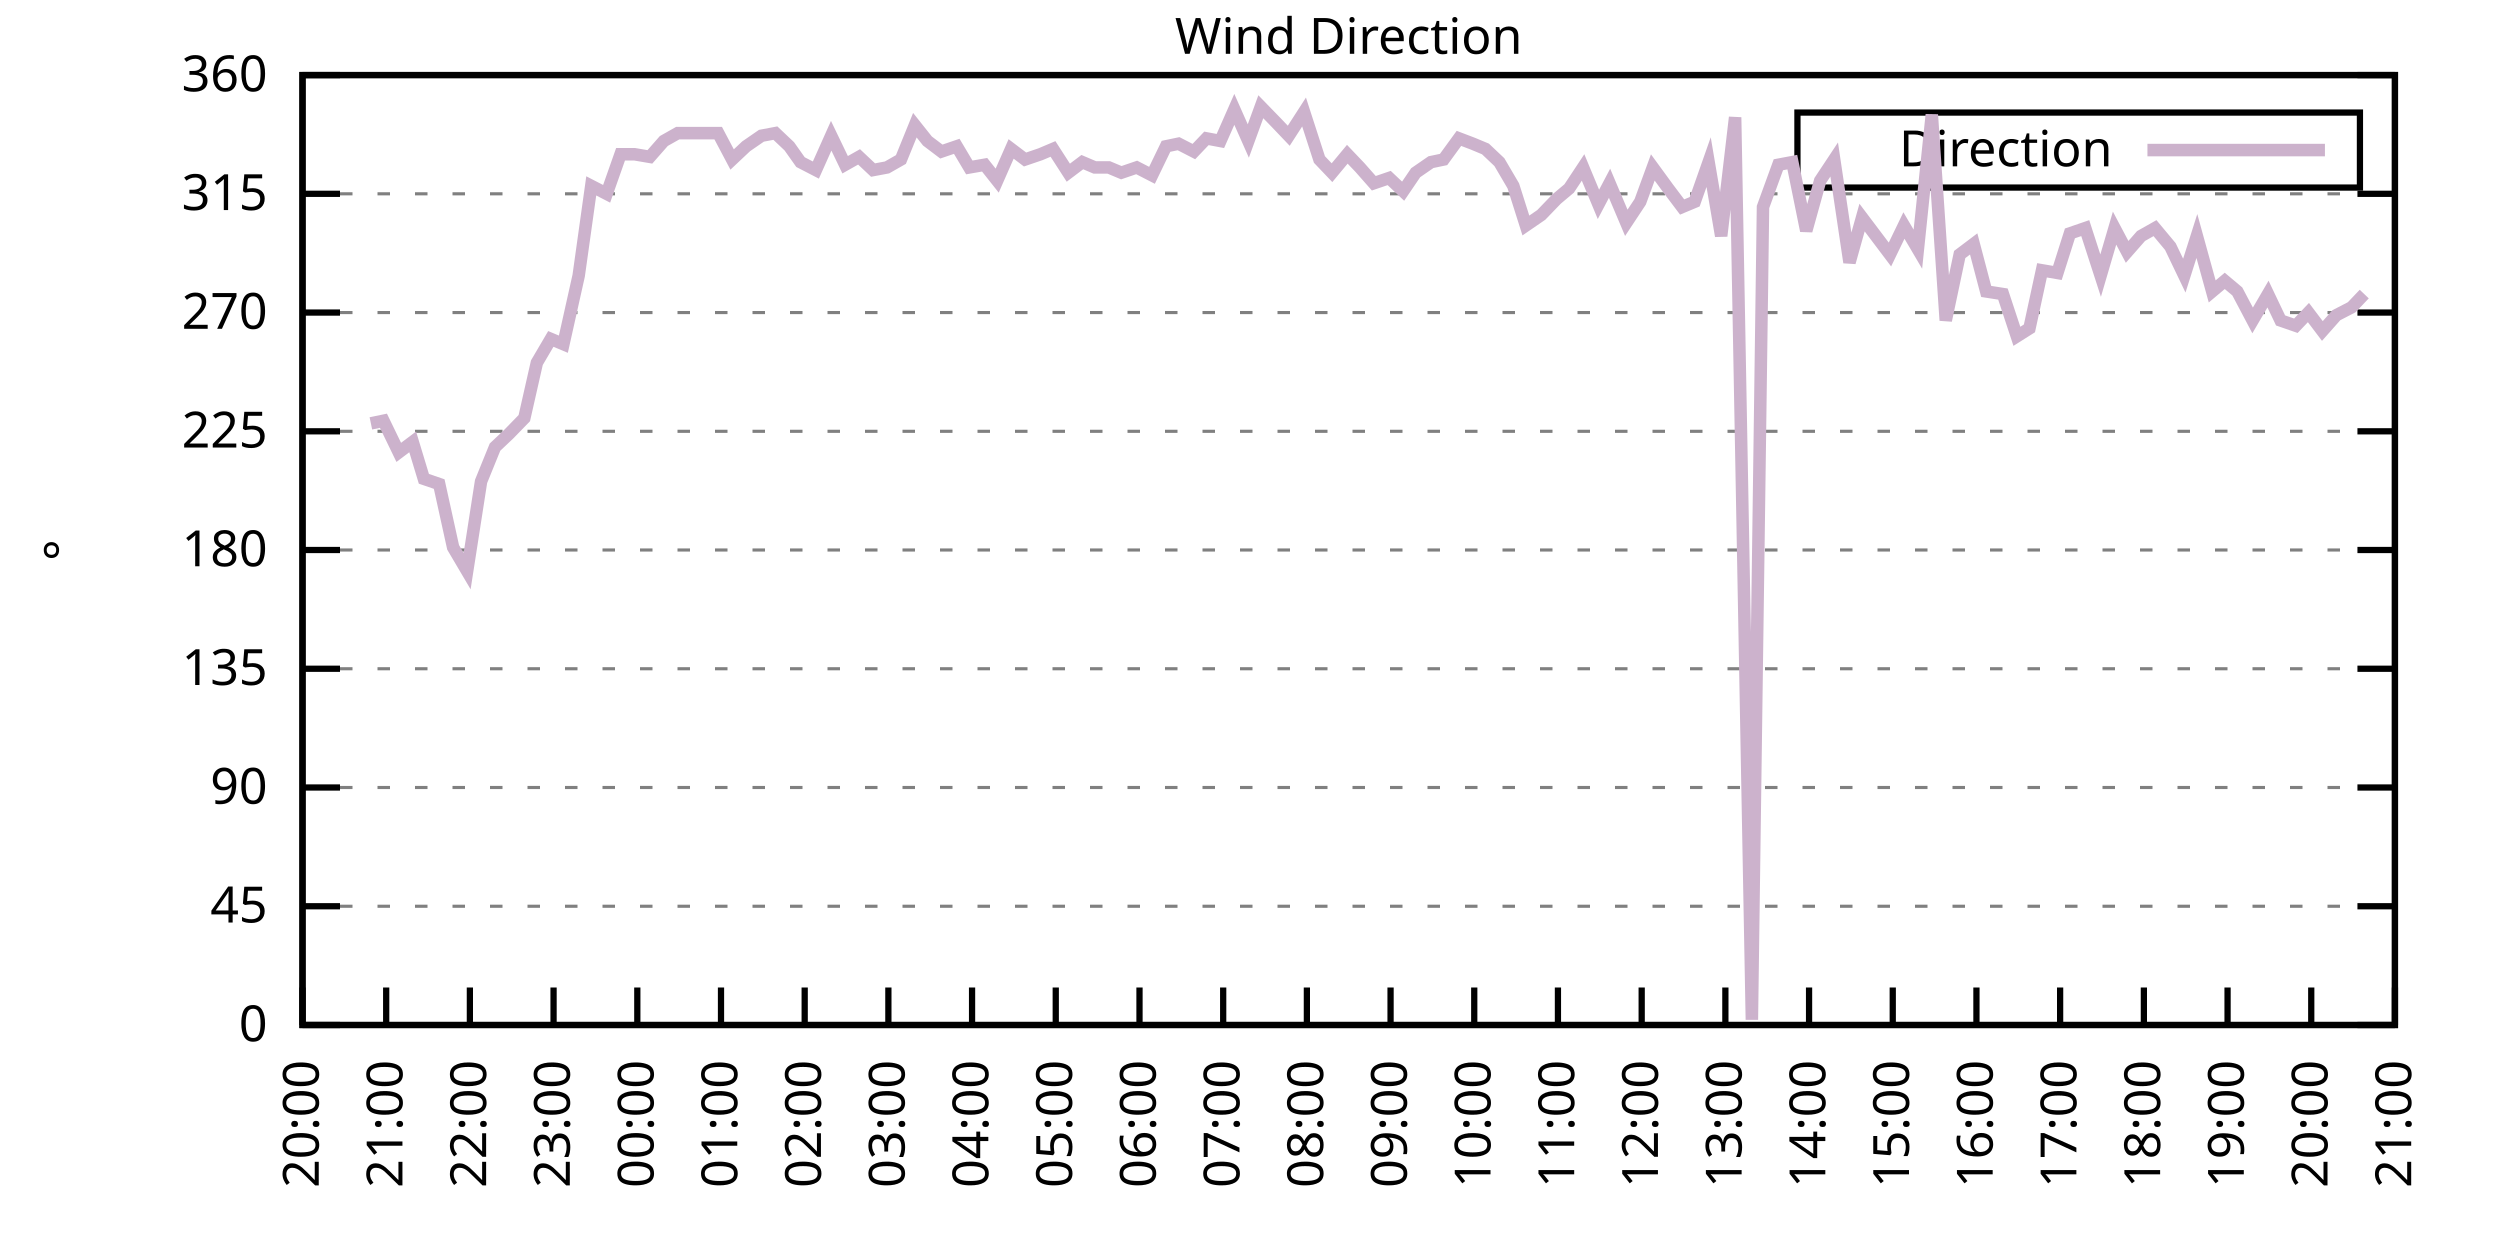
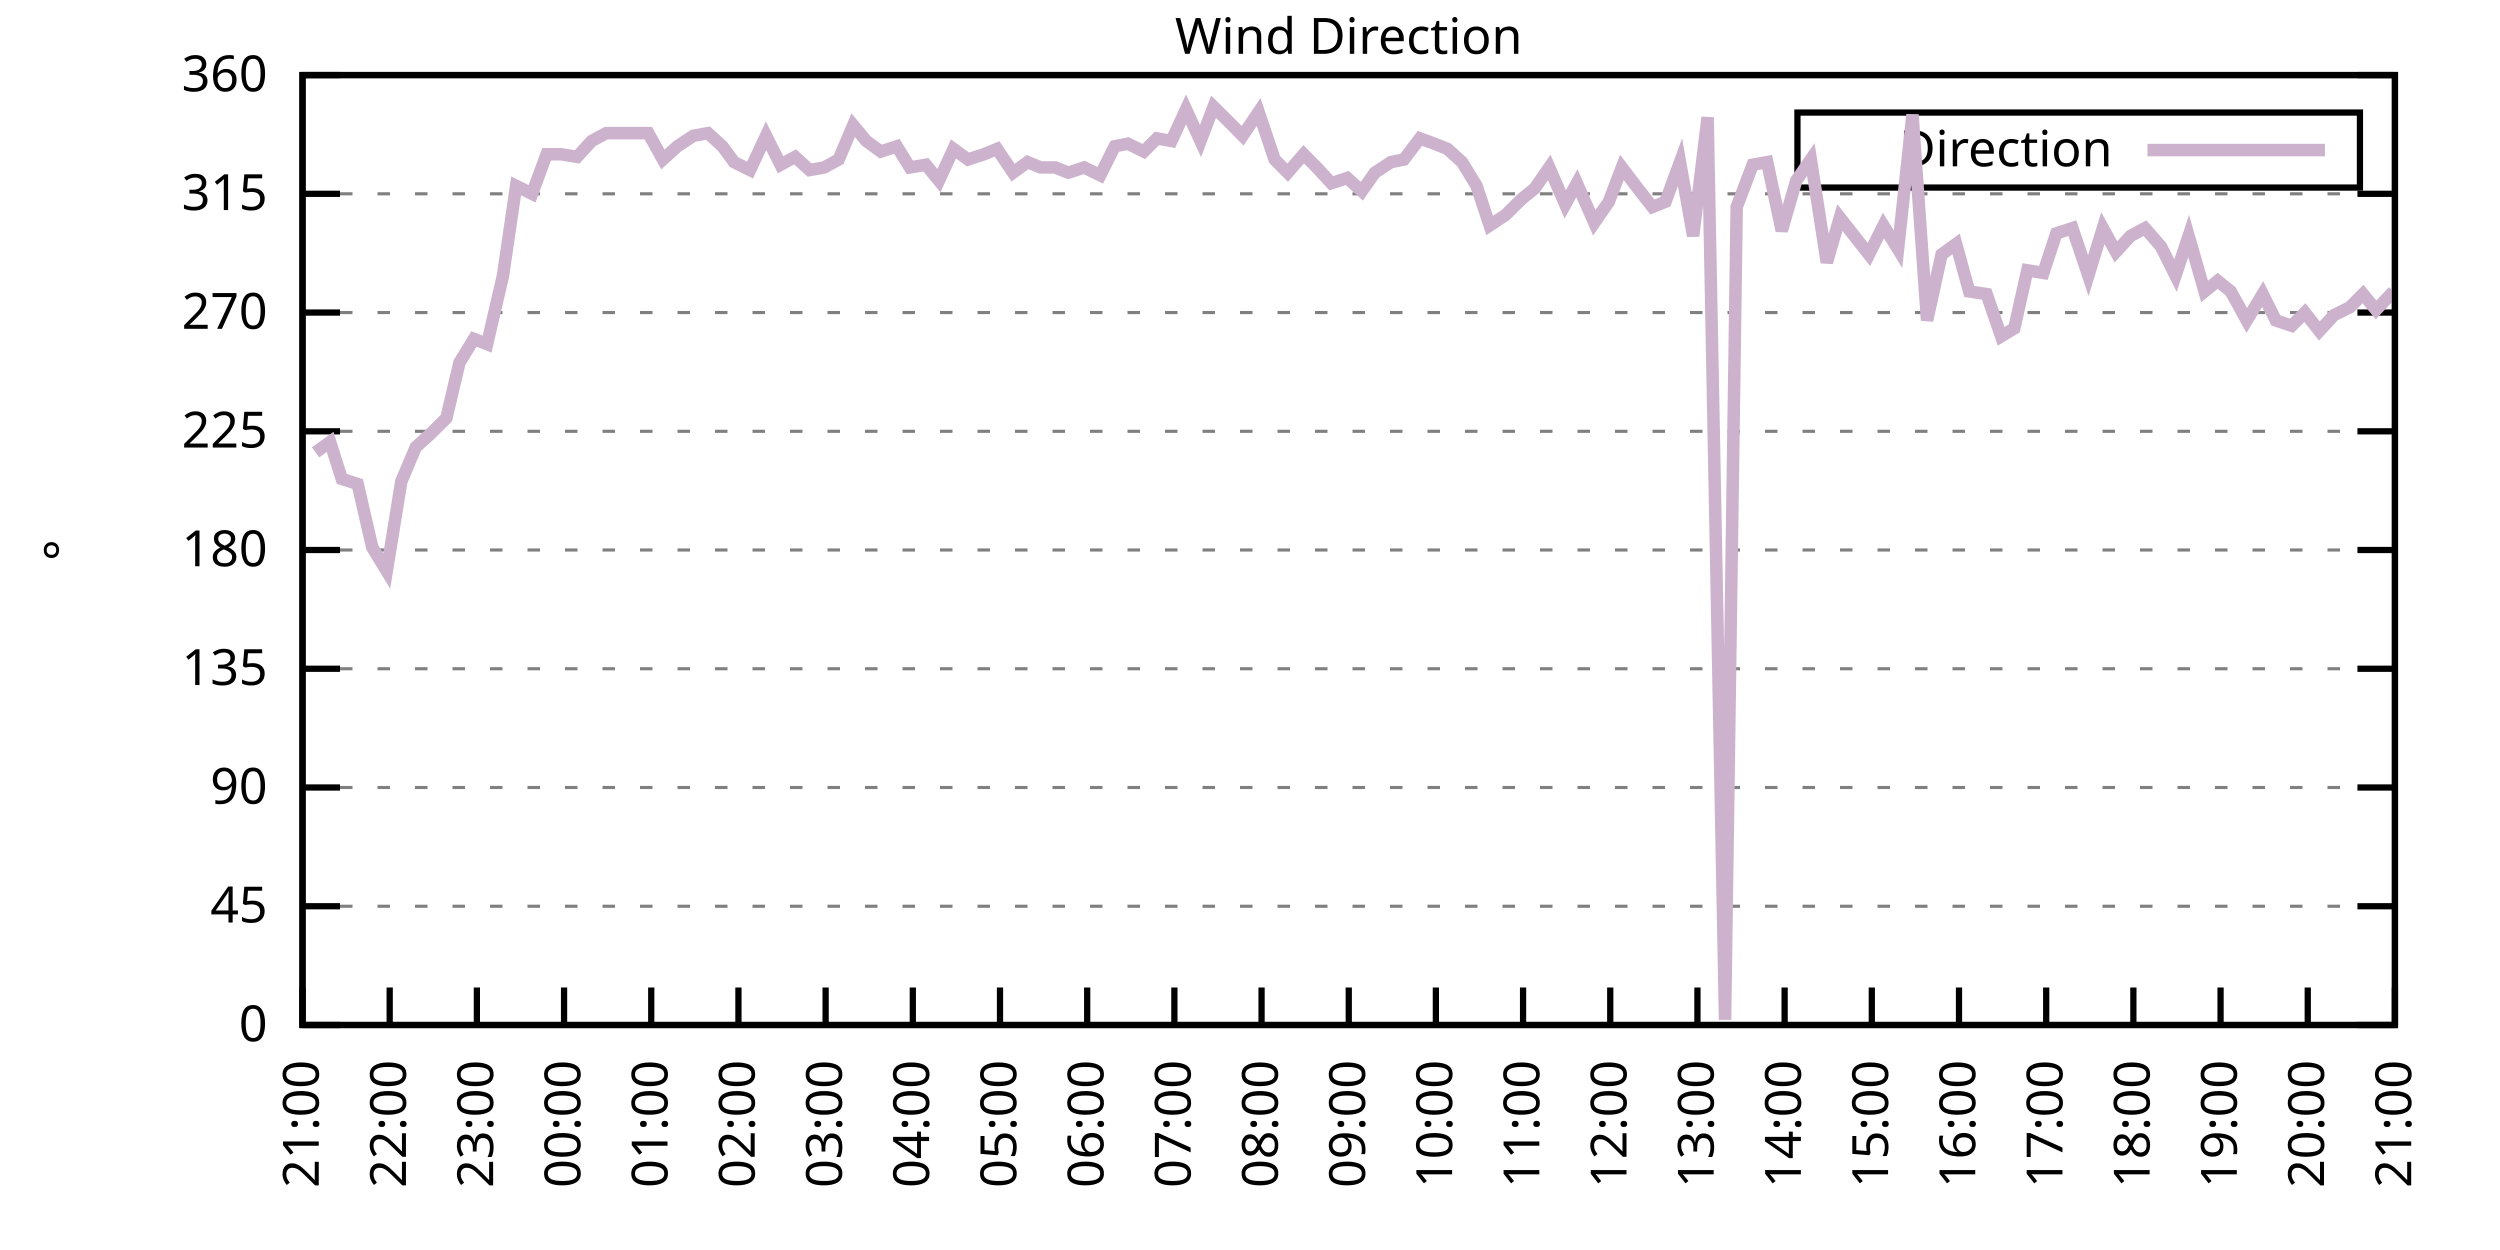
<svg xmlns="http://www.w3.org/2000/svg" xmlns:xlink="http://www.w3.org/1999/xlink" width="400" height="200" viewBox="0 0 400 200">
  <g id="gnuplot_canvas">
    <rect x="0" y="0" width="400" height="200" fill="none" />
    <defs>
      <circle id="gpDot" r="0.5" stroke-width="0.5" stroke="currentColor" />
      <path id="gpPt0" stroke-width="0.333" stroke="currentColor" d="M-1,0 h2 M0,-1 v2" />
      <path id="gpPt1" stroke-width="0.333" stroke="currentColor" d="M-1,-1 L1,1 M1,-1 L-1,1" />
      <path id="gpPt2" stroke-width="0.333" stroke="currentColor" d="M-1,0 L1,0 M0,-1 L0,1 M-1,-1 L1,1 M-1,1 L1,-1" />
      <rect id="gpPt3" stroke-width="0.333" stroke="currentColor" x="-1" y="-1" width="2" height="2" />
      <rect id="gpPt4" stroke-width="0.333" stroke="currentColor" fill="currentColor" x="-1" y="-1" width="2" height="2" />
      <circle id="gpPt5" stroke-width="0.333" stroke="currentColor" cx="0" cy="0" r="1" />
      <use xlink:href="#gpPt5" id="gpPt6" fill="currentColor" stroke="none" />
      <path id="gpPt7" stroke-width="0.333" stroke="currentColor" d="M0,-1.33 L-1.33,0.67 L1.33,0.67 z" />
      <use xlink:href="#gpPt7" id="gpPt8" fill="currentColor" stroke="none" />
      <use xlink:href="#gpPt7" id="gpPt9" stroke="currentColor" transform="rotate(180)" />
      <use xlink:href="#gpPt9" id="gpPt10" fill="currentColor" stroke="none" />
      <use xlink:href="#gpPt3" id="gpPt11" stroke="currentColor" transform="rotate(45)" />
      <use xlink:href="#gpPt11" id="gpPt12" fill="currentColor" stroke="none" />
      <path id="gpPt13" stroke-width="0.333" stroke="currentColor" d="M0,1.330 L1.265,0.411 L0.782,-1.067 L-0.782,-1.076 L-1.265,0.411 z" />
      <use xlink:href="#gpPt13" id="gpPt14" fill="currentColor" stroke="none" />
      <filter id="textbox" filterUnits="objectBoundingBox" x="0" y="0" height="1" width="1">
        <feFlood flood-color="white" flood-opacity="1" result="bgnd" />
        <feComposite in="SourceGraphic" in2="bgnd" operator="atop" />
      </filter>
      <filter id="greybox" filterUnits="objectBoundingBox" x="0" y="0" height="1" width="1">
        <feFlood flood-color="lightgrey" flood-opacity="1" result="grey" />
        <feComposite in="SourceGraphic" in2="grey" operator="atop" />
      </filter>
    </defs>
    <g fill="none" color="white" stroke="currentColor" stroke-width="1.00" stroke-linecap="butt" stroke-linejoin="miter">
</g>
    <g fill="none" color="black" stroke="currentColor" stroke-width="1.00" stroke-linecap="butt" stroke-linejoin="miter">
      <g stroke="none" shape-rendering="crispEdges">
        <polygon fill="rgb(255, 255, 255)" points="48.40,164.00 383.18,164.00 383.18,12.02 48.40,12.02 " />
      </g>
    </g>
    <g fill="none" color="black" stroke="currentColor" stroke-width="1.00" stroke-linecap="butt" stroke-linejoin="miter">
</g>
    <g fill="none" color="black" stroke="black" stroke-width="0.50" stroke-linecap="butt" stroke-linejoin="miter">
</g>
    <g fill="none" color="gray" stroke="currentColor" stroke-width="0.50" stroke-linecap="butt" stroke-linejoin="miter">
      <path stroke="gray" stroke-dasharray="2,4" class="gridline" d="M48.40,164.00 L383.19,164.00  " />
    </g>
    <g fill="none" color="gray" stroke="gray" stroke-width="1.00" stroke-linecap="butt" stroke-linejoin="miter">
</g>
    <g fill="none" color="black" stroke="currentColor" stroke-width="1.00" stroke-linecap="butt" stroke-linejoin="miter">
      <path stroke="black" d="M48.40,164.00 L54.40,164.00 M383.19,164.00 L377.19,164.00  " />
      <g transform="translate(42.80,166.60)" stroke="none" fill="black" font-family="Sans" font-size="8.00" text-anchor="end">
        <text>
          <tspan font-family="Sans"> 0</tspan>
        </text>
      </g>
    </g>
    <g fill="none" color="black" stroke="currentColor" stroke-width="1.00" stroke-linecap="butt" stroke-linejoin="miter">
</g>
    <g fill="none" color="black" stroke="black" stroke-width="0.50" stroke-linecap="butt" stroke-linejoin="miter">
</g>
    <g fill="none" color="gray" stroke="currentColor" stroke-width="0.50" stroke-linecap="butt" stroke-linejoin="miter">
      <path stroke="gray" stroke-dasharray="2,4" class="gridline" d="M48.40,145.00 L383.19,145.00  " />
    </g>
    <g fill="none" color="gray" stroke="gray" stroke-width="1.00" stroke-linecap="butt" stroke-linejoin="miter">
</g>
    <g fill="none" color="black" stroke="currentColor" stroke-width="1.00" stroke-linecap="butt" stroke-linejoin="miter">
      <path stroke="black" d="M48.40,145.00 L54.40,145.00 M383.19,145.00 L377.19,145.00  " />
      <g transform="translate(42.80,147.60)" stroke="none" fill="black" font-family="Sans" font-size="8.00" text-anchor="end">
        <text>
          <tspan font-family="Sans"> 45</tspan>
        </text>
      </g>
    </g>
    <g fill="none" color="black" stroke="currentColor" stroke-width="1.00" stroke-linecap="butt" stroke-linejoin="miter">
</g>
    <g fill="none" color="black" stroke="black" stroke-width="0.50" stroke-linecap="butt" stroke-linejoin="miter">
</g>
    <g fill="none" color="gray" stroke="currentColor" stroke-width="0.50" stroke-linecap="butt" stroke-linejoin="miter">
      <path stroke="gray" stroke-dasharray="2,4" class="gridline" d="M48.40,126.00 L383.19,126.00  " />
    </g>
    <g fill="none" color="gray" stroke="gray" stroke-width="1.00" stroke-linecap="butt" stroke-linejoin="miter">
</g>
    <g fill="none" color="black" stroke="currentColor" stroke-width="1.00" stroke-linecap="butt" stroke-linejoin="miter">
      <path stroke="black" d="M48.40,126.00 L54.40,126.00 M383.19,126.00 L377.19,126.00  " />
      <g transform="translate(42.80,128.60)" stroke="none" fill="black" font-family="Sans" font-size="8.00" text-anchor="end">
        <text>
          <tspan font-family="Sans"> 90</tspan>
        </text>
      </g>
    </g>
    <g fill="none" color="black" stroke="currentColor" stroke-width="1.00" stroke-linecap="butt" stroke-linejoin="miter">
</g>
    <g fill="none" color="black" stroke="black" stroke-width="0.50" stroke-linecap="butt" stroke-linejoin="miter">
</g>
    <g fill="none" color="gray" stroke="currentColor" stroke-width="0.50" stroke-linecap="butt" stroke-linejoin="miter">
      <path stroke="gray" stroke-dasharray="2,4" class="gridline" d="M48.40,107.00 L383.19,107.00  " />
    </g>
    <g fill="none" color="gray" stroke="gray" stroke-width="1.00" stroke-linecap="butt" stroke-linejoin="miter">
</g>
    <g fill="none" color="black" stroke="currentColor" stroke-width="1.00" stroke-linecap="butt" stroke-linejoin="miter">
      <path stroke="black" d="M48.40,107.00 L54.40,107.00 M383.19,107.00 L377.19,107.00  " />
      <g transform="translate(42.80,109.60)" stroke="none" fill="black" font-family="Sans" font-size="8.00" text-anchor="end">
        <text>
          <tspan font-family="Sans"> 135</tspan>
        </text>
      </g>
    </g>
    <g fill="none" color="black" stroke="currentColor" stroke-width="1.00" stroke-linecap="butt" stroke-linejoin="miter">
</g>
    <g fill="none" color="black" stroke="black" stroke-width="0.50" stroke-linecap="butt" stroke-linejoin="miter">
</g>
    <g fill="none" color="gray" stroke="currentColor" stroke-width="0.50" stroke-linecap="butt" stroke-linejoin="miter">
      <path stroke="gray" stroke-dasharray="2,4" class="gridline" d="M48.40,88.00 L383.19,88.00  " />
    </g>
    <g fill="none" color="gray" stroke="gray" stroke-width="1.00" stroke-linecap="butt" stroke-linejoin="miter">
</g>
    <g fill="none" color="black" stroke="currentColor" stroke-width="1.00" stroke-linecap="butt" stroke-linejoin="miter">
      <path stroke="black" d="M48.40,88.00 L54.40,88.00 M383.19,88.00 L377.19,88.00  " />
      <g transform="translate(42.80,90.60)" stroke="none" fill="black" font-family="Sans" font-size="8.00" text-anchor="end">
        <text>
          <tspan font-family="Sans"> 180</tspan>
        </text>
      </g>
    </g>
    <g fill="none" color="black" stroke="currentColor" stroke-width="1.00" stroke-linecap="butt" stroke-linejoin="miter">
</g>
    <g fill="none" color="black" stroke="black" stroke-width="0.50" stroke-linecap="butt" stroke-linejoin="miter">
</g>
    <g fill="none" color="gray" stroke="currentColor" stroke-width="0.50" stroke-linecap="butt" stroke-linejoin="miter">
      <path stroke="gray" stroke-dasharray="2,4" class="gridline" d="M48.40,69.01 L383.19,69.01  " />
    </g>
    <g fill="none" color="gray" stroke="gray" stroke-width="1.00" stroke-linecap="butt" stroke-linejoin="miter">
</g>
    <g fill="none" color="black" stroke="currentColor" stroke-width="1.00" stroke-linecap="butt" stroke-linejoin="miter">
      <path stroke="black" d="M48.40,69.01 L54.40,69.01 M383.19,69.01 L377.19,69.01  " />
      <g transform="translate(42.80,71.61)" stroke="none" fill="black" font-family="Sans" font-size="8.00" text-anchor="end">
        <text>
          <tspan font-family="Sans"> 225</tspan>
        </text>
      </g>
    </g>
    <g fill="none" color="black" stroke="currentColor" stroke-width="1.00" stroke-linecap="butt" stroke-linejoin="miter">
</g>
    <g fill="none" color="black" stroke="black" stroke-width="0.50" stroke-linecap="butt" stroke-linejoin="miter">
</g>
    <g fill="none" color="gray" stroke="currentColor" stroke-width="0.50" stroke-linecap="butt" stroke-linejoin="miter">
      <path stroke="gray" stroke-dasharray="2,4" class="gridline" d="M48.40,50.01 L383.19,50.01  " />
    </g>
    <g fill="none" color="gray" stroke="gray" stroke-width="1.00" stroke-linecap="butt" stroke-linejoin="miter">
</g>
    <g fill="none" color="black" stroke="currentColor" stroke-width="1.00" stroke-linecap="butt" stroke-linejoin="miter">
      <path stroke="black" d="M48.40,50.01 L54.40,50.01 M383.19,50.01 L377.19,50.01  " />
      <g transform="translate(42.80,52.61)" stroke="none" fill="black" font-family="Sans" font-size="8.00" text-anchor="end">
        <text>
          <tspan font-family="Sans"> 270</tspan>
        </text>
      </g>
    </g>
    <g fill="none" color="black" stroke="currentColor" stroke-width="1.00" stroke-linecap="butt" stroke-linejoin="miter">
</g>
    <g fill="none" color="black" stroke="black" stroke-width="0.50" stroke-linecap="butt" stroke-linejoin="miter">
</g>
    <g fill="none" color="gray" stroke="currentColor" stroke-width="0.50" stroke-linecap="butt" stroke-linejoin="miter">
      <path stroke="gray" stroke-dasharray="2,4" class="gridline" d="M48.40,31.01 L383.19,31.01  " />
    </g>
    <g fill="none" color="gray" stroke="gray" stroke-width="1.00" stroke-linecap="butt" stroke-linejoin="miter">
</g>
    <g fill="none" color="black" stroke="currentColor" stroke-width="1.00" stroke-linecap="butt" stroke-linejoin="miter">
      <path stroke="black" d="M48.40,31.01 L54.40,31.01 M383.19,31.01 L377.19,31.01  " />
      <g transform="translate(42.80,33.61)" stroke="none" fill="black" font-family="Sans" font-size="8.00" text-anchor="end">
        <text>
          <tspan font-family="Sans"> 315</tspan>
        </text>
      </g>
    </g>
    <g fill="none" color="black" stroke="currentColor" stroke-width="1.00" stroke-linecap="butt" stroke-linejoin="miter">
</g>
    <g fill="none" color="black" stroke="black" stroke-width="0.50" stroke-linecap="butt" stroke-linejoin="miter">
</g>
    <g fill="none" color="gray" stroke="currentColor" stroke-width="0.50" stroke-linecap="butt" stroke-linejoin="miter">
      <path stroke="gray" stroke-dasharray="2,4" class="gridline" d="M48.40,12.01 L383.19,12.01  " />
    </g>
    <g fill="none" color="gray" stroke="gray" stroke-width="1.00" stroke-linecap="butt" stroke-linejoin="miter">
</g>
    <g fill="none" color="black" stroke="currentColor" stroke-width="1.00" stroke-linecap="butt" stroke-linejoin="miter">
      <path stroke="black" d="M48.40,12.01 L54.40,12.01 M383.19,12.01 L377.19,12.01  " />
      <g transform="translate(42.80,14.61)" stroke="none" fill="black" font-family="Sans" font-size="8.00" text-anchor="end">
        <text>
          <tspan font-family="Sans"> 360</tspan>
        </text>
      </g>
    </g>
    <g fill="none" color="black" stroke="currentColor" stroke-width="1.00" stroke-linecap="butt" stroke-linejoin="miter">
      <path stroke="black" d="M48.40,164.00 L48.40,158.00  " />
      <g transform="translate(51.00,169.60) rotate(270.00)" stroke="none" fill="black" font-family="Sans" font-size="8.00" text-anchor="end">
        <text>
-           <tspan font-family="Sans">20:00</tspan>
-         </text>
-       </g>
-     </g>
-     <g fill="none" color="black" stroke="currentColor" stroke-width="1.00" stroke-linecap="butt" stroke-linejoin="miter">
-       <path stroke="black" d="M61.79,164.00 L61.79,158.00  " />
-       <g transform="translate(64.39,169.60) rotate(270.00)" stroke="none" fill="black" font-family="Sans" font-size="8.00" text-anchor="end">
-         <text>
          <tspan font-family="Sans">21:00</tspan>
        </text>
      </g>
    </g>
    <g fill="none" color="black" stroke="currentColor" stroke-width="1.00" stroke-linecap="butt" stroke-linejoin="miter">
-       <path stroke="black" d="M75.18,164.00 L75.18,158.00  " />
-       <g transform="translate(77.78,169.60) rotate(270.00)" stroke="none" fill="black" font-family="Sans" font-size="8.00" text-anchor="end">
+       <path stroke="black" d="M62.35,164.00 L62.35,158.00  " />
+       <g transform="translate(64.95,169.60) rotate(270.00)" stroke="none" fill="black" font-family="Sans" font-size="8.00" text-anchor="end">
        <text>
          <tspan font-family="Sans">22:00</tspan>
        </text>
      </g>
    </g>
    <g fill="none" color="black" stroke="currentColor" stroke-width="1.00" stroke-linecap="butt" stroke-linejoin="miter">
-       <path stroke="black" d="M88.57,164.00 L88.57,158.00  " />
-       <g transform="translate(91.17,169.60) rotate(270.00)" stroke="none" fill="black" font-family="Sans" font-size="8.00" text-anchor="end">
+       <path stroke="black" d="M76.30,164.00 L76.30,158.00  " />
+       <g transform="translate(78.90,169.60) rotate(270.00)" stroke="none" fill="black" font-family="Sans" font-size="8.00" text-anchor="end">
        <text>
          <tspan font-family="Sans">23:00</tspan>
        </text>
      </g>
    </g>
    <g fill="none" color="black" stroke="currentColor" stroke-width="1.00" stroke-linecap="butt" stroke-linejoin="miter">
-       <path stroke="black" d="M101.97,164.00 L101.97,158.00  " />
-       <g transform="translate(104.57,169.60) rotate(270.00)" stroke="none" fill="black" font-family="Sans" font-size="8.00" text-anchor="end">
+       <path stroke="black" d="M90.25,164.00 L90.25,158.00  " />
+       <g transform="translate(92.85,169.60) rotate(270.00)" stroke="none" fill="black" font-family="Sans" font-size="8.00" text-anchor="end">
        <text>
          <tspan font-family="Sans">00:00</tspan>
        </text>
      </g>
    </g>
    <g fill="none" color="black" stroke="currentColor" stroke-width="1.00" stroke-linecap="butt" stroke-linejoin="miter">
-       <path stroke="black" d="M115.36,164.00 L115.36,158.00  " />
-       <g transform="translate(117.96,169.60) rotate(270.00)" stroke="none" fill="black" font-family="Sans" font-size="8.00" text-anchor="end">
+       <path stroke="black" d="M104.20,164.00 L104.20,158.00  " />
+       <g transform="translate(106.80,169.60) rotate(270.00)" stroke="none" fill="black" font-family="Sans" font-size="8.00" text-anchor="end">
        <text>
          <tspan font-family="Sans">01:00</tspan>
        </text>
      </g>
    </g>
    <g fill="none" color="black" stroke="currentColor" stroke-width="1.00" stroke-linecap="butt" stroke-linejoin="miter">
-       <path stroke="black" d="M128.75,164.00 L128.75,158.00  " />
-       <g transform="translate(131.35,169.60) rotate(270.00)" stroke="none" fill="black" font-family="Sans" font-size="8.00" text-anchor="end">
+       <path stroke="black" d="M118.15,164.00 L118.15,158.00  " />
+       <g transform="translate(120.75,169.60) rotate(270.00)" stroke="none" fill="black" font-family="Sans" font-size="8.00" text-anchor="end">
        <text>
          <tspan font-family="Sans">02:00</tspan>
        </text>
      </g>
    </g>
    <g fill="none" color="black" stroke="currentColor" stroke-width="1.00" stroke-linecap="butt" stroke-linejoin="miter">
-       <path stroke="black" d="M142.14,164.00 L142.14,158.00  " />
-       <g transform="translate(144.74,169.60) rotate(270.00)" stroke="none" fill="black" font-family="Sans" font-size="8.00" text-anchor="end">
+       <path stroke="black" d="M132.10,164.00 L132.10,158.00  " />
+       <g transform="translate(134.70,169.60) rotate(270.00)" stroke="none" fill="black" font-family="Sans" font-size="8.00" text-anchor="end">
        <text>
          <tspan font-family="Sans">03:00</tspan>
        </text>
      </g>
    </g>
    <g fill="none" color="black" stroke="currentColor" stroke-width="1.00" stroke-linecap="butt" stroke-linejoin="miter">
-       <path stroke="black" d="M155.53,164.00 L155.53,158.00  " />
-       <g transform="translate(158.13,169.60) rotate(270.00)" stroke="none" fill="black" font-family="Sans" font-size="8.00" text-anchor="end">
+       <path stroke="black" d="M146.05,164.00 L146.05,158.00  " />
+       <g transform="translate(148.65,169.60) rotate(270.00)" stroke="none" fill="black" font-family="Sans" font-size="8.00" text-anchor="end">
        <text>
          <tspan font-family="Sans">04:00</tspan>
        </text>
      </g>
    </g>
    <g fill="none" color="black" stroke="currentColor" stroke-width="1.00" stroke-linecap="butt" stroke-linejoin="miter">
-       <path stroke="black" d="M168.92,164.00 L168.92,158.00  " />
-       <g transform="translate(171.52,169.60) rotate(270.00)" stroke="none" fill="black" font-family="Sans" font-size="8.00" text-anchor="end">
+       <path stroke="black" d="M160.00,164.00 L160.00,158.00  " />
+       <g transform="translate(162.60,169.60) rotate(270.00)" stroke="none" fill="black" font-family="Sans" font-size="8.00" text-anchor="end">
        <text>
          <tspan font-family="Sans">05:00</tspan>
        </text>
      </g>
    </g>
    <g fill="none" color="black" stroke="currentColor" stroke-width="1.00" stroke-linecap="butt" stroke-linejoin="miter">
-       <path stroke="black" d="M182.32,164.00 L182.32,158.00  " />
-       <g transform="translate(184.92,169.60) rotate(270.00)" stroke="none" fill="black" font-family="Sans" font-size="8.00" text-anchor="end">
+       <path stroke="black" d="M173.95,164.00 L173.95,158.00  " />
+       <g transform="translate(176.55,169.60) rotate(270.00)" stroke="none" fill="black" font-family="Sans" font-size="8.00" text-anchor="end">
        <text>
          <tspan font-family="Sans">06:00</tspan>
        </text>
      </g>
    </g>
    <g fill="none" color="black" stroke="currentColor" stroke-width="1.00" stroke-linecap="butt" stroke-linejoin="miter">
-       <path stroke="black" d="M195.71,164.00 L195.71,158.00  " />
-       <g transform="translate(198.31,169.60) rotate(270.00)" stroke="none" fill="black" font-family="Sans" font-size="8.00" text-anchor="end">
+       <path stroke="black" d="M187.90,164.00 L187.90,158.00  " />
+       <g transform="translate(190.50,169.60) rotate(270.00)" stroke="none" fill="black" font-family="Sans" font-size="8.00" text-anchor="end">
        <text>
          <tspan font-family="Sans">07:00</tspan>
        </text>
      </g>
    </g>
    <g fill="none" color="black" stroke="currentColor" stroke-width="1.00" stroke-linecap="butt" stroke-linejoin="miter">
-       <path stroke="black" d="M209.10,164.00 L209.10,158.00  " />
-       <g transform="translate(211.70,169.60) rotate(270.00)" stroke="none" fill="black" font-family="Sans" font-size="8.00" text-anchor="end">
+       <path stroke="black" d="M201.85,164.00 L201.85,158.00  " />
+       <g transform="translate(204.45,169.60) rotate(270.00)" stroke="none" fill="black" font-family="Sans" font-size="8.00" text-anchor="end">
        <text>
          <tspan font-family="Sans">08:00</tspan>
        </text>
      </g>
    </g>
    <g fill="none" color="black" stroke="currentColor" stroke-width="1.00" stroke-linecap="butt" stroke-linejoin="miter">
-       <path stroke="black" d="M222.49,164.00 L222.49,158.00  " />
-       <g transform="translate(225.09,169.60) rotate(270.00)" stroke="none" fill="black" font-family="Sans" font-size="8.00" text-anchor="end">
+       <path stroke="black" d="M215.80,164.00 L215.80,158.00  " />
+       <g transform="translate(218.40,169.60) rotate(270.00)" stroke="none" fill="black" font-family="Sans" font-size="8.00" text-anchor="end">
        <text>
          <tspan font-family="Sans">09:00</tspan>
        </text>
      </g>
    </g>
    <g fill="none" color="black" stroke="currentColor" stroke-width="1.00" stroke-linecap="butt" stroke-linejoin="miter">
-       <path stroke="black" d="M235.88,164.00 L235.88,158.00  " />
-       <g transform="translate(238.48,169.60) rotate(270.00)" stroke="none" fill="black" font-family="Sans" font-size="8.00" text-anchor="end">
+       <path stroke="black" d="M229.74,164.00 L229.74,158.00  " />
+       <g transform="translate(232.34,169.60) rotate(270.00)" stroke="none" fill="black" font-family="Sans" font-size="8.00" text-anchor="end">
        <text>
          <tspan font-family="Sans">10:00</tspan>
        </text>
      </g>
    </g>
    <g fill="none" color="black" stroke="currentColor" stroke-width="1.00" stroke-linecap="butt" stroke-linejoin="miter">
-       <path stroke="black" d="M249.27,164.00 L249.27,158.00  " />
-       <g transform="translate(251.87,169.60) rotate(270.00)" stroke="none" fill="black" font-family="Sans" font-size="8.00" text-anchor="end">
+       <path stroke="black" d="M243.69,164.00 L243.69,158.00  " />
+       <g transform="translate(246.29,169.60) rotate(270.00)" stroke="none" fill="black" font-family="Sans" font-size="8.00" text-anchor="end">
        <text>
          <tspan font-family="Sans">11:00</tspan>
        </text>
      </g>
    </g>
    <g fill="none" color="black" stroke="currentColor" stroke-width="1.00" stroke-linecap="butt" stroke-linejoin="miter">
-       <path stroke="black" d="M262.67,164.00 L262.67,158.00  " />
-       <g transform="translate(265.27,169.60) rotate(270.00)" stroke="none" fill="black" font-family="Sans" font-size="8.00" text-anchor="end">
+       <path stroke="black" d="M257.64,164.00 L257.64,158.00  " />
+       <g transform="translate(260.24,169.60) rotate(270.00)" stroke="none" fill="black" font-family="Sans" font-size="8.00" text-anchor="end">
        <text>
          <tspan font-family="Sans">12:00</tspan>
        </text>
      </g>
    </g>
    <g fill="none" color="black" stroke="currentColor" stroke-width="1.00" stroke-linecap="butt" stroke-linejoin="miter">
-       <path stroke="black" d="M276.06,164.00 L276.06,158.00  " />
-       <g transform="translate(278.66,169.60) rotate(270.00)" stroke="none" fill="black" font-family="Sans" font-size="8.00" text-anchor="end">
+       <path stroke="black" d="M271.59,164.00 L271.59,158.00  " />
+       <g transform="translate(274.19,169.60) rotate(270.00)" stroke="none" fill="black" font-family="Sans" font-size="8.00" text-anchor="end">
        <text>
          <tspan font-family="Sans">13:00</tspan>
        </text>
      </g>
    </g>
    <g fill="none" color="black" stroke="currentColor" stroke-width="1.00" stroke-linecap="butt" stroke-linejoin="miter">
-       <path stroke="black" d="M289.45,164.00 L289.45,158.00  " />
-       <g transform="translate(292.05,169.60) rotate(270.00)" stroke="none" fill="black" font-family="Sans" font-size="8.00" text-anchor="end">
+       <path stroke="black" d="M285.54,164.00 L285.54,158.00  " />
+       <g transform="translate(288.14,169.60) rotate(270.00)" stroke="none" fill="black" font-family="Sans" font-size="8.00" text-anchor="end">
        <text>
          <tspan font-family="Sans">14:00</tspan>
        </text>
      </g>
    </g>
    <g fill="none" color="black" stroke="currentColor" stroke-width="1.00" stroke-linecap="butt" stroke-linejoin="miter">
-       <path stroke="black" d="M302.84,164.00 L302.84,158.00  " />
-       <g transform="translate(305.44,169.60) rotate(270.00)" stroke="none" fill="black" font-family="Sans" font-size="8.00" text-anchor="end">
+       <path stroke="black" d="M299.49,164.00 L299.49,158.00  " />
+       <g transform="translate(302.09,169.60) rotate(270.00)" stroke="none" fill="black" font-family="Sans" font-size="8.00" text-anchor="end">
        <text>
          <tspan font-family="Sans">15:00</tspan>
        </text>
      </g>
    </g>
    <g fill="none" color="black" stroke="currentColor" stroke-width="1.00" stroke-linecap="butt" stroke-linejoin="miter">
-       <path stroke="black" d="M316.23,164.00 L316.23,158.00  " />
-       <g transform="translate(318.83,169.60) rotate(270.00)" stroke="none" fill="black" font-family="Sans" font-size="8.00" text-anchor="end">
+       <path stroke="black" d="M313.44,164.00 L313.44,158.00  " />
+       <g transform="translate(316.04,169.60) rotate(270.00)" stroke="none" fill="black" font-family="Sans" font-size="8.00" text-anchor="end">
        <text>
          <tspan font-family="Sans">16:00</tspan>
        </text>
      </g>
    </g>
    <g fill="none" color="black" stroke="currentColor" stroke-width="1.00" stroke-linecap="butt" stroke-linejoin="miter">
-       <path stroke="black" d="M329.62,164.00 L329.62,158.00  " />
-       <g transform="translate(332.22,169.60) rotate(270.00)" stroke="none" fill="black" font-family="Sans" font-size="8.00" text-anchor="end">
+       <path stroke="black" d="M327.39,164.00 L327.39,158.00  " />
+       <g transform="translate(329.99,169.60) rotate(270.00)" stroke="none" fill="black" font-family="Sans" font-size="8.00" text-anchor="end">
        <text>
          <tspan font-family="Sans">17:00</tspan>
        </text>
      </g>
    </g>
    <g fill="none" color="black" stroke="currentColor" stroke-width="1.00" stroke-linecap="butt" stroke-linejoin="miter">
-       <path stroke="black" d="M343.02,164.00 L343.02,158.00  " />
-       <g transform="translate(345.62,169.60) rotate(270.00)" stroke="none" fill="black" font-family="Sans" font-size="8.00" text-anchor="end">
+       <path stroke="black" d="M341.34,164.00 L341.34,158.00  " />
+       <g transform="translate(343.94,169.60) rotate(270.00)" stroke="none" fill="black" font-family="Sans" font-size="8.00" text-anchor="end">
        <text>
          <tspan font-family="Sans">18:00</tspan>
        </text>
      </g>
    </g>
    <g fill="none" color="black" stroke="currentColor" stroke-width="1.00" stroke-linecap="butt" stroke-linejoin="miter">
-       <path stroke="black" d="M356.41,164.00 L356.41,158.00  " />
-       <g transform="translate(359.01,169.60) rotate(270.00)" stroke="none" fill="black" font-family="Sans" font-size="8.00" text-anchor="end">
+       <path stroke="black" d="M355.29,164.00 L355.29,158.00  " />
+       <g transform="translate(357.89,169.60) rotate(270.00)" stroke="none" fill="black" font-family="Sans" font-size="8.00" text-anchor="end">
        <text>
          <tspan font-family="Sans">19:00</tspan>
        </text>
      </g>
    </g>
    <g fill="none" color="black" stroke="currentColor" stroke-width="1.00" stroke-linecap="butt" stroke-linejoin="miter">
-       <path stroke="black" d="M369.80,164.00 L369.80,158.00  " />
-       <g transform="translate(372.40,169.60) rotate(270.00)" stroke="none" fill="black" font-family="Sans" font-size="8.00" text-anchor="end">
+       <path stroke="black" d="M369.24,164.00 L369.24,158.00  " />
+       <g transform="translate(371.84,169.60) rotate(270.00)" stroke="none" fill="black" font-family="Sans" font-size="8.00" text-anchor="end">
        <text>
          <tspan font-family="Sans">20:00</tspan>
        </text>
      </g>
    </g>
    <g fill="none" color="black" stroke="currentColor" stroke-width="1.00" stroke-linecap="butt" stroke-linejoin="miter">
      <path stroke="black" d="M383.19,164.00 L383.19,158.00  " />
      <g transform="translate(385.79,169.60) rotate(270.00)" stroke="none" fill="black" font-family="Sans" font-size="8.00" text-anchor="end">
        <text>
          <tspan font-family="Sans">21:00</tspan>
        </text>
      </g>
    </g>
    <g fill="none" color="black" stroke="currentColor" stroke-width="1.00" stroke-linecap="butt" stroke-linejoin="miter">
</g>
    <g fill="none" color="black" stroke="currentColor" stroke-width="1.00" stroke-linecap="butt" stroke-linejoin="miter">
      <path stroke="black" d="M48.40,12.01 L48.40,164.00 L383.19,164.00 L383.19,12.01 L48.40,12.01 Z  " />
    </g>
    <g fill="none" color="black" stroke="currentColor" stroke-width="1.00" stroke-linecap="butt" stroke-linejoin="miter">
</g>
    <g fill="none" color="black" stroke="currentColor" stroke-width="1.00" stroke-linecap="butt" stroke-linejoin="miter">
      <path stroke="black" d="M287.59,30.01 L287.59,18.01 L377.59,18.01 L377.59,30.01 L287.59,30.01 Z  " />
    </g>
    <g id="Wind_direction_plot_1">
      <g fill="none" color="white" stroke="black" stroke-width="2.00" stroke-linecap="butt" stroke-linejoin="miter">
</g>
      <g fill="none" color="black" stroke="currentColor" stroke-width="2.00" stroke-linecap="butt" stroke-linejoin="miter">
        <g transform="translate(337.99,26.61)" stroke="none" fill="black" font-family="Sans" font-size="8.00" text-anchor="end">
          <text>
            <tspan font-family="Sans">Direction</tspan>
          </text>
        </g>
      </g>
      <g fill="none" color="black" stroke="currentColor" stroke-width="2.00" stroke-linecap="butt" stroke-linejoin="miter">
-         <path stroke="rgb(204, 178, 204)" d="M343.59,24.01 L371.99,24.01 M59.34,67.74 L61.35,67.32 L63.80,72.38 L66.03,70.70 L67.82,76.61 L70.27,77.45   L72.50,87.58 L74.74,91.38 L76.97,77.03 L79.20,71.54 L81.43,69.43 L83.89,66.90 L85.90,58.03 L88.13,54.23   L90.14,55.07 L92.59,44.10 L94.60,29.74 L97.06,31.01 L99.29,24.68 L101.52,24.68 L103.98,25.10 L106.21,22.56   L108.44,21.30 L110.45,21.30 L112.68,21.30 L114.91,21.30 L117.14,25.52 L119.38,23.41 L121.83,21.72 L124.06,21.30   L126.29,23.41 L128.08,25.94 L130.54,27.21 L132.99,21.72 L135.22,26.36 L137.45,25.10 L139.69,27.21 L141.92,26.79   L144.15,25.52 L146.38,20.03 L148.39,22.56 L150.62,24.25 L153.08,23.41 L155.09,26.79 L157.54,26.36 L159.55,28.90   L161.78,23.83 L164.01,25.52 L166.47,24.68 L168.48,23.83 L170.93,27.63 L173.17,25.94 L175.17,26.79 L177.41,26.79   L179.41,27.63 L181.87,26.79 L184.32,28.05 L186.56,23.41 L188.57,22.99 L191.02,24.25 L193.03,22.14 L195.26,22.56   L197.49,17.50 L199.73,22.56 L201.73,17.08 L204.19,19.61 L206.20,21.72 L208.65,17.92 L211.11,25.52 L213.12,27.63   L215.57,24.68 L217.58,26.79 L219.81,29.32 L222.27,28.48 L224.50,30.59 L226.51,27.63 L228.96,25.94 L230.97,25.52   L233.43,22.14 L235.66,22.99 L237.67,23.83 L239.90,25.94 L242.13,29.74 L244.14,36.08 L246.60,34.39 L249.05,31.85   L251.06,30.16 L253.29,26.79 L255.75,32.70 L257.53,29.32 L260.21,35.65 L262.44,32.28 L264.45,26.79 L266.91,30.16   L269.14,33.12 L271.15,32.28 L273.38,25.94 L275.39,37.76 L277.62,18.77 L280.30,163.16 L282.08,33.12 L284.54,26.36   L286.77,25.94 L289.00,36.92 L291.23,28.90 L293.47,25.52 L295.92,41.99 L297.93,34.81 L302.39,40.72 L304.63,36.08   L306.86,39.87 L309.09,18.34 L311.32,51.27 L313.55,40.72 L315.79,39.03 L317.79,46.63 L320.47,47.05 L322.70,53.81   L324.71,52.54 L326.72,43.25 L329.18,43.67 L331.19,37.34 L333.64,36.50 L336.10,44.10 L338.33,36.50 L340.34,40.30   L342.57,37.76 L344.80,36.50 L347.26,39.45 L349.49,44.10 L351.50,37.76 L353.95,46.63 L355.96,44.94 L357.97,46.63   L360.42,51.27 L362.88,47.05 L364.89,51.27 L367.34,52.12 L369.35,50.01 L371.58,52.96 L373.82,50.43 L376.27,49.16   L378.28,47.05  " />
+         <path stroke="rgb(204, 178, 204)" d="M343.59,24.01 L371.99,24.01 M50.49,72.38 L52.82,70.70 L54.68,76.61 L57.23,77.45 L59.56,87.58 L61.88,91.38   L64.21,77.03 L66.53,71.54 L68.86,69.43 L71.42,66.90 L73.51,58.03 L75.83,54.23 L77.93,55.07 L80.48,44.10   L82.58,29.74 L85.13,31.01 L87.46,24.68 L89.78,24.68 L92.34,25.10 L94.67,22.56 L96.99,21.30 L99.08,21.30   L101.41,21.30 L103.73,21.30 L106.06,25.52 L108.38,23.41 L110.94,21.72 L113.27,21.30 L115.59,23.41 L117.45,25.94   L120.01,27.21 L122.57,21.72 L124.89,26.36 L127.22,25.10 L129.54,27.21 L131.87,26.79 L134.19,25.52 L136.51,20.03   L138.61,22.56 L140.93,24.25 L143.49,23.41 L145.58,26.79 L148.14,26.36 L150.23,28.90 L152.56,23.83 L154.88,25.52   L157.44,24.68 L159.53,23.83 L162.09,27.63 L164.41,25.94 L166.51,26.79 L168.83,26.79 L170.92,27.63 L173.48,26.79   L176.04,28.05 L178.36,23.41 L180.46,22.99 L183.01,24.25 L185.11,22.14 L187.43,22.56 L189.76,17.50 L192.08,22.56   L194.17,17.08 L196.73,19.61 L198.82,21.72 L201.38,17.92 L203.94,25.52 L206.03,27.63 L208.59,24.68 L210.68,26.79   L213.01,29.32 L215.56,28.48 L217.89,30.59 L219.98,27.63 L222.54,25.94 L224.63,25.52 L227.19,22.14 L229.51,22.99   L231.60,23.83 L233.93,25.94 L236.25,29.74 L238.35,36.08 L240.90,34.39 L243.46,31.85 L245.55,30.16 L247.88,26.79   L250.44,32.70 L252.30,29.32 L255.09,35.65 L257.41,32.28 L259.50,26.79 L262.06,30.16 L264.39,33.12 L266.48,32.28   L268.80,25.94 L270.90,37.76 L273.22,18.77 L276.01,163.16 L277.87,33.12 L280.43,26.36 L282.75,25.94 L285.08,36.92   L287.40,28.90 L289.73,25.52 L292.29,41.99 L294.38,34.81 L299.03,40.72 L301.35,36.08 L303.68,39.87 L306.00,18.34   L308.33,51.27 L310.65,40.72 L312.98,39.03 L315.07,46.63 L317.86,47.05 L320.18,53.81 L322.28,52.54 L324.37,43.25   L326.93,43.67 L329.02,37.34 L331.58,36.50 L334.13,44.10 L336.46,36.50 L338.55,40.30 L340.88,37.76 L343.20,36.50   L345.76,39.45 L348.08,44.10 L350.18,37.76 L352.73,46.63 L354.83,44.94 L356.92,46.63 L359.48,51.27 L362.03,47.05   L364.13,51.27 L366.68,52.12 L368.78,50.01 L371.10,52.96 L373.43,50.43 L375.98,49.16 L378.08,47.05 L380.17,49.59   L382.96,46.63  " />
      </g>
    </g>
    <g fill="none" color="black" stroke="currentColor" stroke-width="2.00" stroke-linecap="butt" stroke-linejoin="miter">
</g>
    <g fill="none" color="black" stroke="black" stroke-width="1.00" stroke-linecap="butt" stroke-linejoin="miter">
</g>
    <g fill="none" color="black" stroke="currentColor" stroke-width="1.00" stroke-linecap="butt" stroke-linejoin="miter">
      <path stroke="black" d="M48.40,12.01 L48.40,164.00 L383.19,164.00 L383.19,12.01 L48.40,12.01 Z  " />
      <g transform="translate(12.80,88.01) rotate(270.00)" stroke="none" fill="black" font-family="Sans" font-size="8.00" text-anchor="middle">
        <text>
          <tspan font-family="Sans">°</tspan>
        </text>
      </g>
    </g>
    <g fill="none" color="black" stroke="currentColor" stroke-width="1.00" stroke-linecap="butt" stroke-linejoin="miter">
</g>
    <g fill="none" color="black" stroke="currentColor" stroke-width="1.00" stroke-linecap="butt" stroke-linejoin="miter">
      <g transform="translate(215.79,8.61)" stroke="none" fill="black" font-family="Sans" font-size="8.00" text-anchor="middle">
        <text>
          <tspan font-family="Sans">Wind Direction</tspan>
        </text>
      </g>
    </g>
    <g fill="none" color="black" stroke="currentColor" stroke-width="1.00" stroke-linecap="butt" stroke-linejoin="miter">
</g>
  </g>
</svg>
